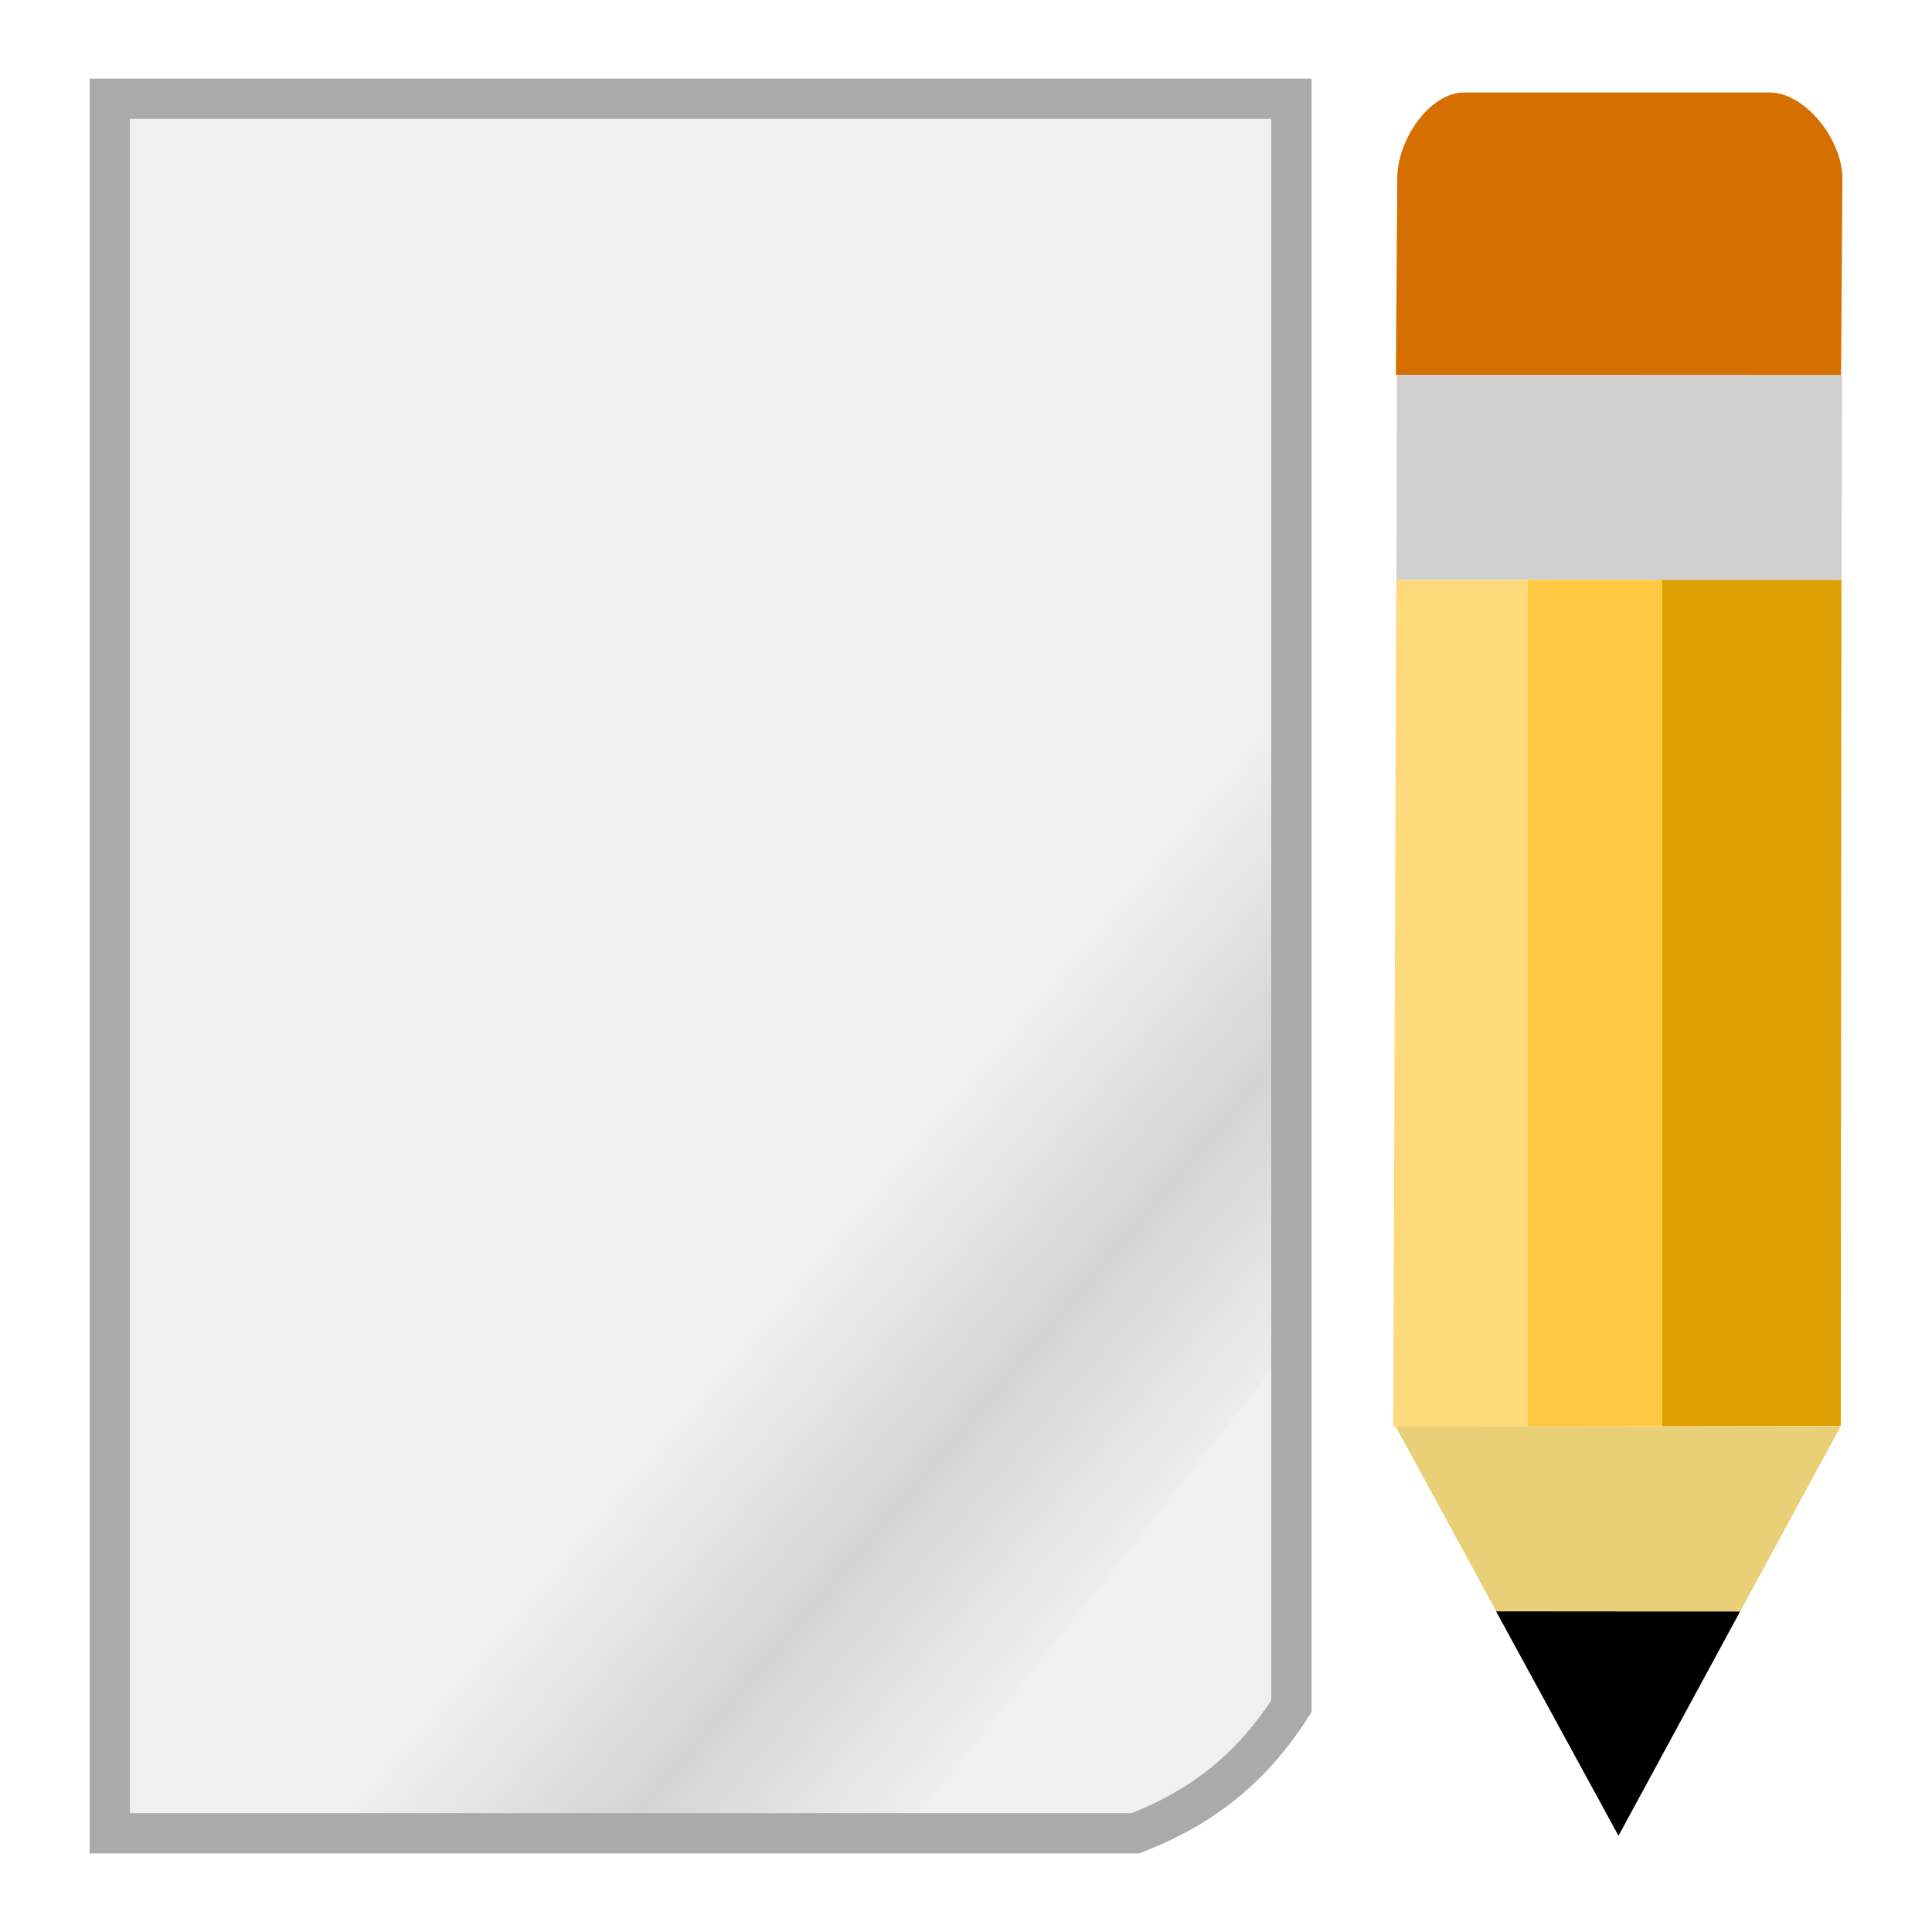
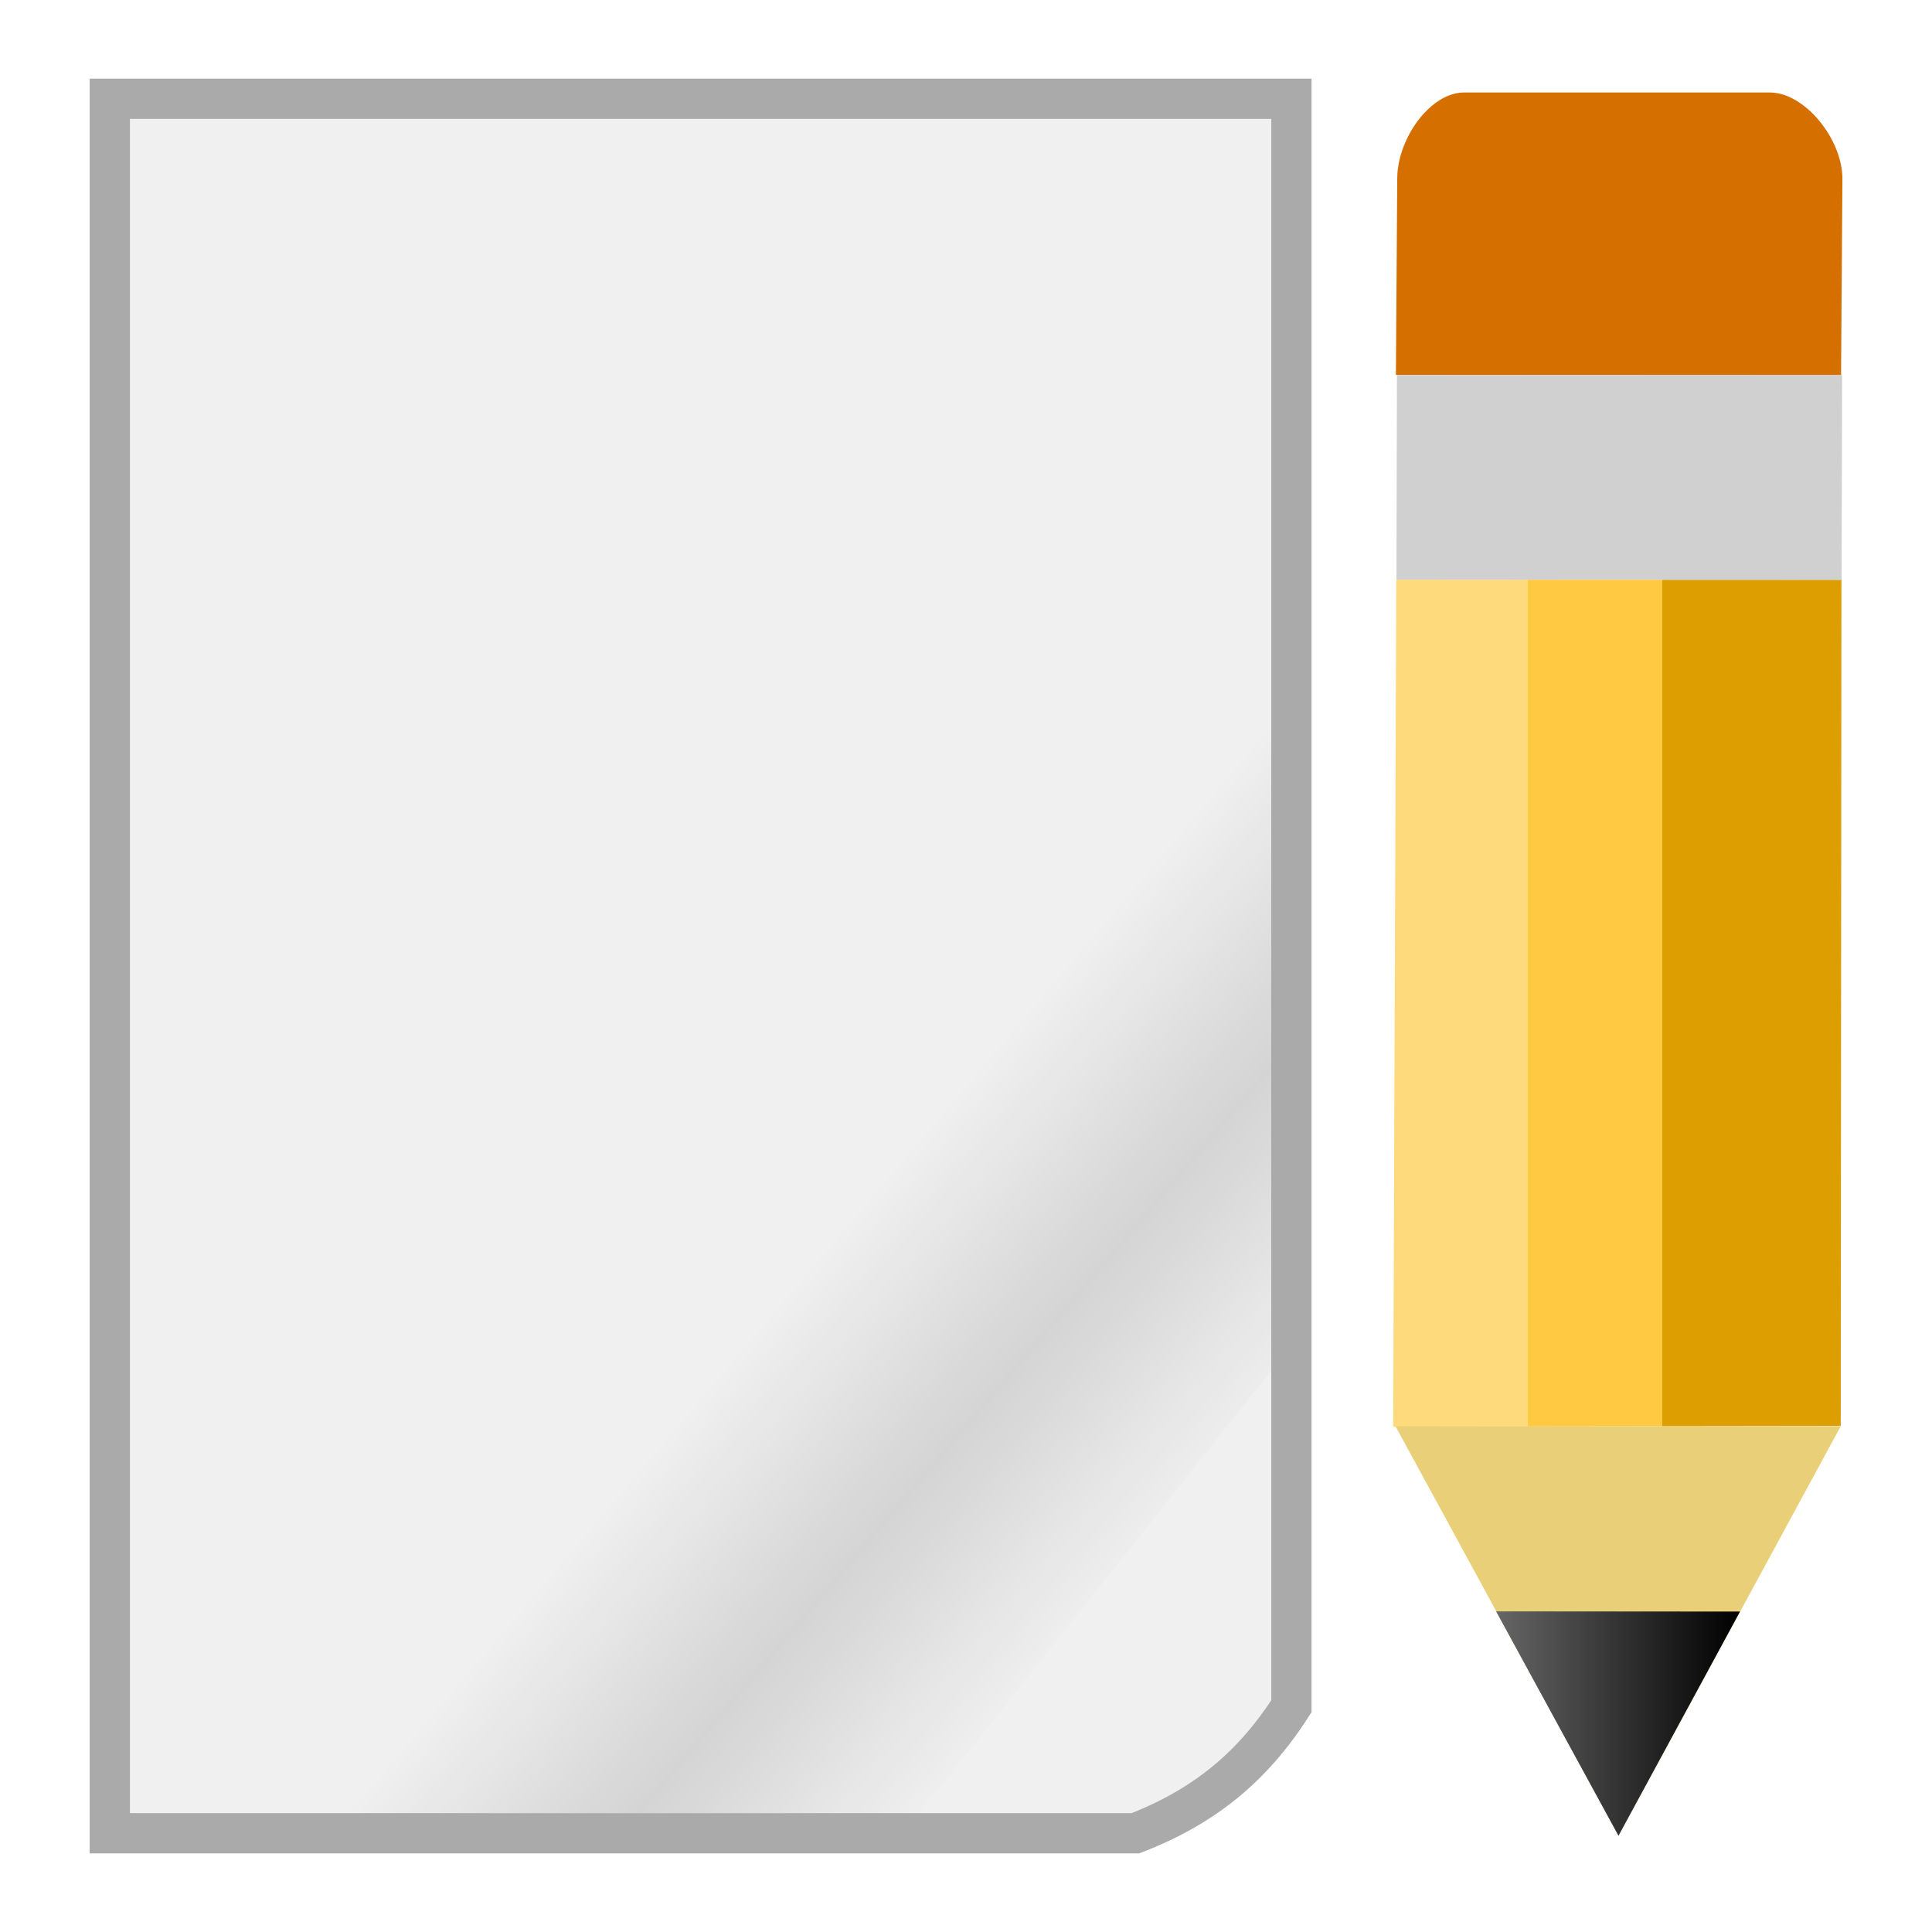
<svg xmlns="http://www.w3.org/2000/svg" xmlns:xlink="http://www.w3.org/1999/xlink" width="48" version="1.0" height="48">
-   <defs id="defs4">
+   <defs>
    <linearGradient id="linearGradient3671">
-       <stop offset="0" style="stop-opacity:0" id="stop3673" />
-       <stop offset="0.5" style="stop-opacity:.232" id="stop3679" />
-       <stop offset="1" style="stop-opacity:0" id="stop3675" />
+       <stop offset="0" style="stop-opacity:0" />
+       <stop offset="0.5" style="stop-opacity:.232" />
+       <stop offset="1" style="stop-opacity:0" />
+     </linearGradient>
+     <linearGradient id="linearGradient869">
+       <stop offset="0" style="stop-color:#666" />
+       <stop offset="1" />
    </linearGradient>
    <linearGradient id="linearGradient3770">
-       <stop offset="0" style="stop-color:#ffda7d" id="stop3772" />
-       <stop offset="0.3" style="stop-color:#ffda7d" id="stop3782" />
-       <stop offset="0.3" style="stop-color:#ffc941" id="stop3780" />
-       <stop offset="0.6" style="stop-color:#ffc941" id="stop3784" />
-       <stop offset="0.6" style="stop-color:#dc9e00" id="stop3778" />
-       <stop offset="1" style="stop-color:#dc9e00" id="stop3774" />
+       <stop offset="0" style="stop-color:#ffda7d" />
+       <stop offset="0.3" style="stop-color:#ffda7d" />
+       <stop offset="0.3" style="stop-color:#ffc941" />
+       <stop offset="0.6" style="stop-color:#ffc941" />
+       <stop offset="0.6" style="stop-color:#dc9e00" />
+       <stop offset="1" style="stop-color:#dc9e00" />
    </linearGradient>
+     <linearGradient gradientTransform="translate(0.3475681,1.2031)" xlink:href="#linearGradient3770" id="linearGradient3849" y1="23.72" x1="34.265" y2="23.72" gradientUnits="userSpaceOnUse" x2="45.402" />
+     <linearGradient xlink:href="#linearGradient869" id="linearGradient871" y1="42.821" x1="37.17" y2="42.821" x2="43.23" gradientUnits="userSpaceOnUse" />
    <linearGradient gradientTransform="matrix(1.07074,0,0,1.04557,-3.070003,-2.139008)" xlink:href="#linearGradient3671" id="linearGradient3879" y1="41.99" x1="37.83" y2="33.946" gradientUnits="userSpaceOnUse" x2="29.698" />
-     <linearGradient gradientTransform="translate(0.3475681,1.2031)" xlink:href="#linearGradient3770" id="linearGradient3849" y1="23.72" x1="34.265" y2="23.72" gradientUnits="userSpaceOnUse" x2="45.402" />
  </defs>
-   <g style="fill-rule:evenodd" id="g18">
-     <path style="fill:#f0f0f0;stroke:#aaa" id="path1306" d="m 2.728,2.453 0,43.094 25.481,-0 c 1.695,-0.656 2.904,-1.64 3.876,-3.156 v -39.938 z " />
-     <g style="stroke:none" id="g21">
-       <path style="fill:#d57000" id="path3801" d="m 35.471,2.721 c -0.45,0.433 -0.757,1.119 -0.757,1.712 l -.033,4.882 11.06,.005 .033,-4.882 c 0,-0.975 -0.929,-2.139 -1.803,-2.14 l -7.593,0 c -0.319,-0 -0.637,0.163 -0.907,0.423 z " />
-       <path style="fill:#d0d0d0" id="path3799" d="m 34.707,9.316 -.013,5.09 11.06,.004 .013,-5.09 z " />
-       <path style="fill:url(#linearGradient3849)" id="path3797" d="m 34.69,14.404 -.077,21.04 11.12,-.015 .017,-21.02 z " />
-       <path style="fill:#e9d078" id="path1918" d="m 34.67,35.434 5.541,10.174 5.519,-10.169 -11.06,-.005 z " />
+   <g style="fill-rule:evenodd">
+     <path style="fill:#f0f0f0;stroke:#aaa" d="m 2.728,2.453 0,43.094 25.481,-0 c 1.695,-0.656 2.904,-1.64 3.876,-3.156 v -39.938 z " />
+     <g>
+       <path style="fill:#d57000" d="m 35.471,2.721 c -0.45,0.433 -0.757,1.119 -0.757,1.712 l -.033,4.882 11.06,.005 .033,-4.882 c 0,-0.975 -0.929,-2.139 -1.803,-2.14 l -7.593,0 c -0.319,-0 -0.637,0.163 -0.907,0.423 z " />
+       <path style="fill:#d0d0d0" d="m 34.707,9.316 -.013,5.09 11.06,.004 .013,-5.09 z " />
+       <path style="fill:url(#linearGradient3849)" d="m 34.69,14.404 -.077,21.04 11.12,-.015 .017,-21.02 z " />
+       <path style="fill:#e9d078" d="m 34.67,35.434 5.541,10.174 5.519,-10.169 -11.06,-.005 z " />
    </g>
  </g>
-   <g style="opacity:.5" id="layer1-00" transform="matrix(0.8382749,0,0,1,-3.149128,1.1661)">
-     <g id="layer1-5" transform="translate(-1.399602,-2.600339)">
-       <path style="fill:url(#linearGradient3879);fill-rule:evenodd;stroke:none" id="path3643" d="m 32.421,46.48 10.418,-11.001 v -25.044 l -33.836,36.045 z " />
+   <g style="opacity:.5" transform="matrix(0.8382749,0,0,1,-3.149128,1.1661)">
+     <g transform="translate(-1.399602,-2.600339)">
+       <path style="fill:url(#linearGradient3879);fill-rule:evenodd" d="m 32.421,46.48 10.418,-11.001 v -25.044 l -33.836,36.045 z " />
    </g>
  </g>
-   <path style="fill-rule:evenodd;stroke:none" id="path3803" d="m 37.17,40.034 3.041,5.574 3.019,-5.569 -6.06,-.005 z " />
+   <path style="fill:url(#linearGradient871);fill-rule:evenodd" d="m 37.17,40.034 3.041,5.574 3.019,-5.569 -6.06,-.005 z " />
</svg>
